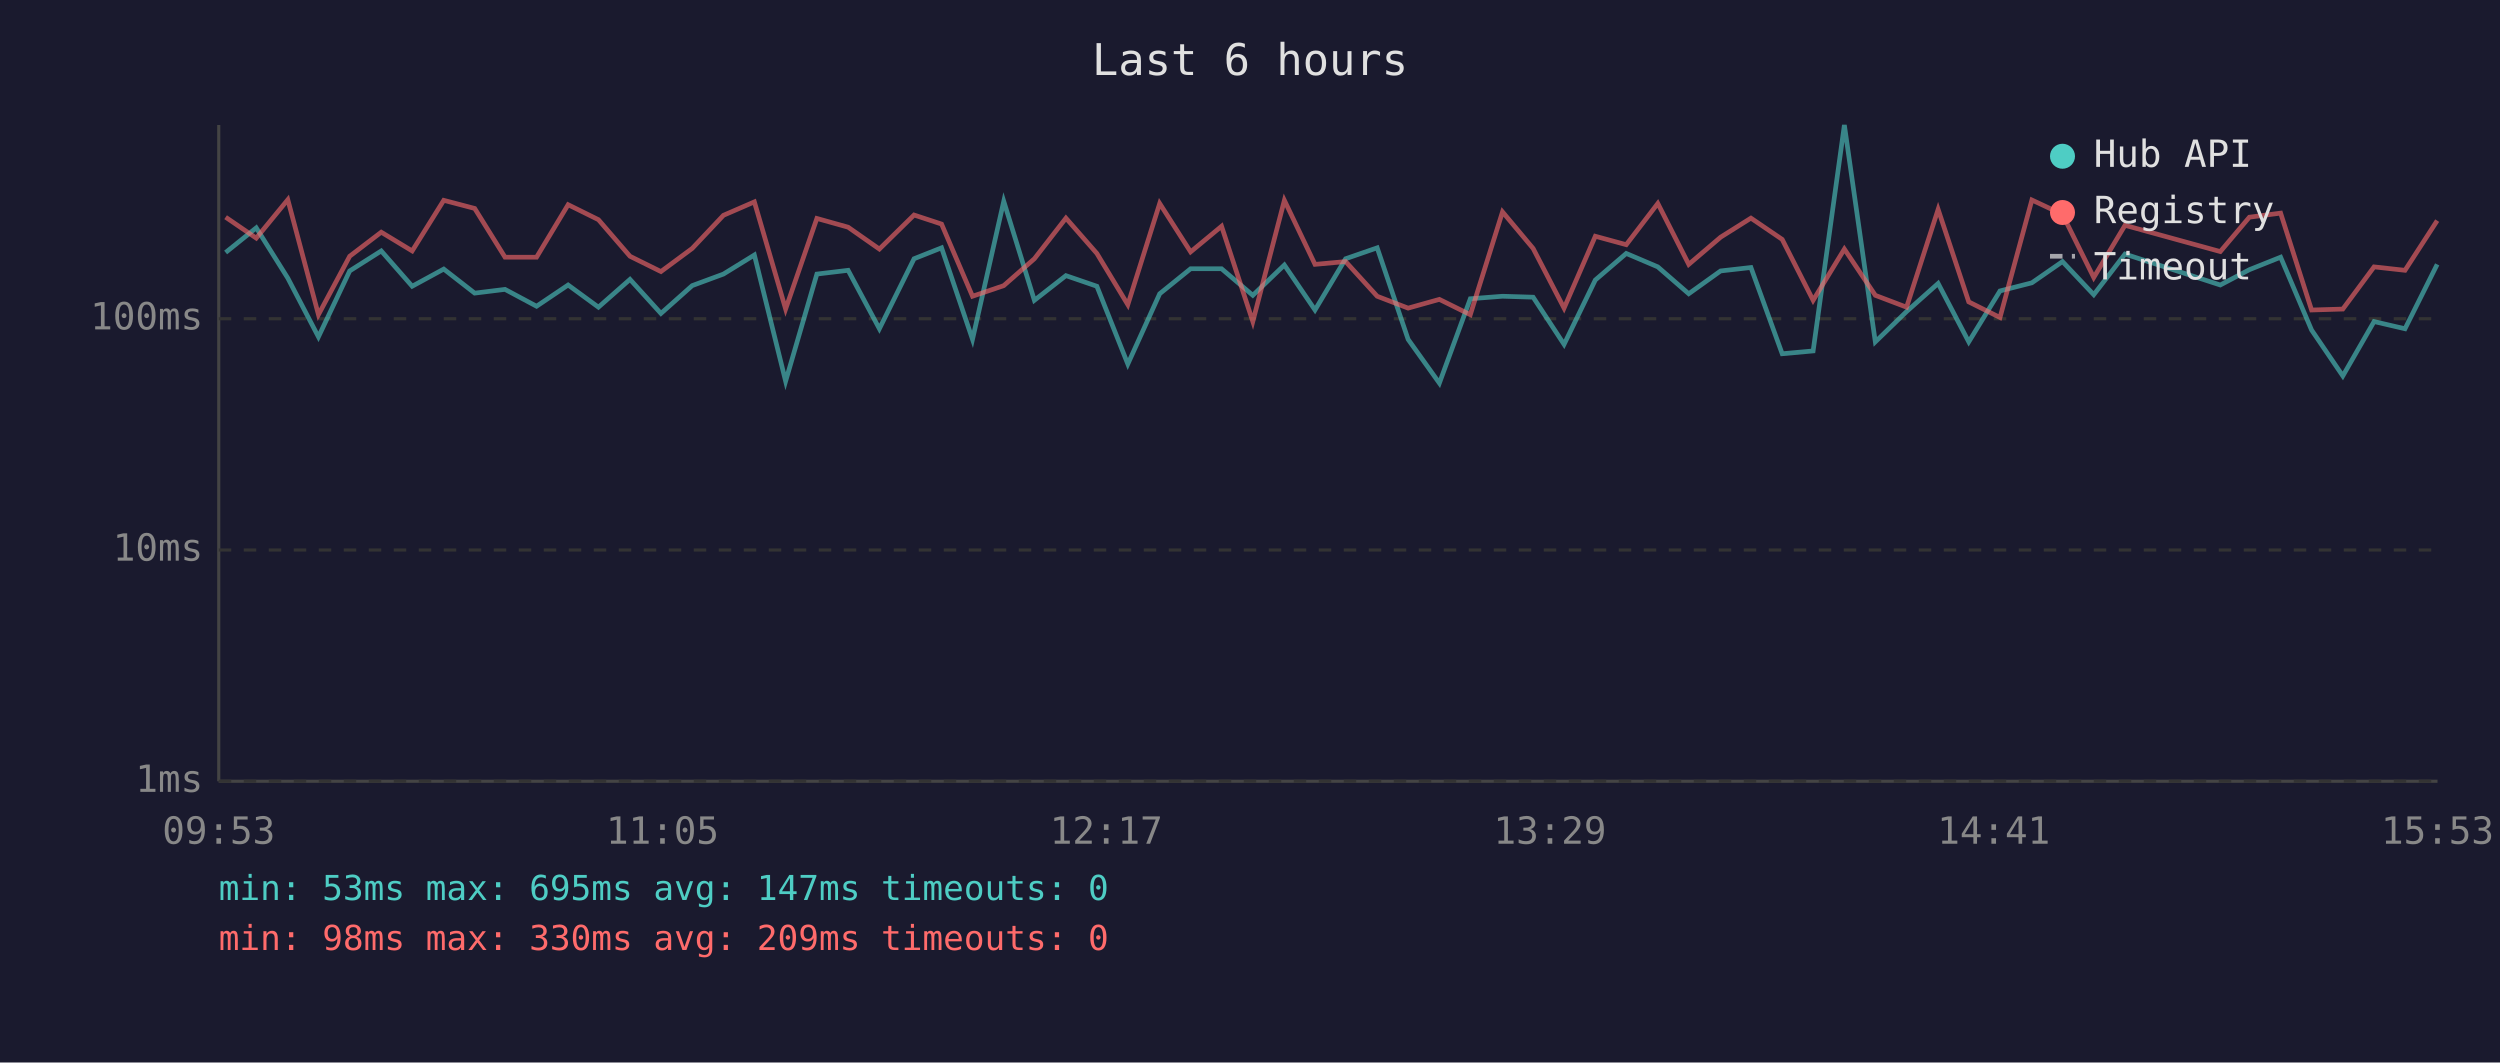
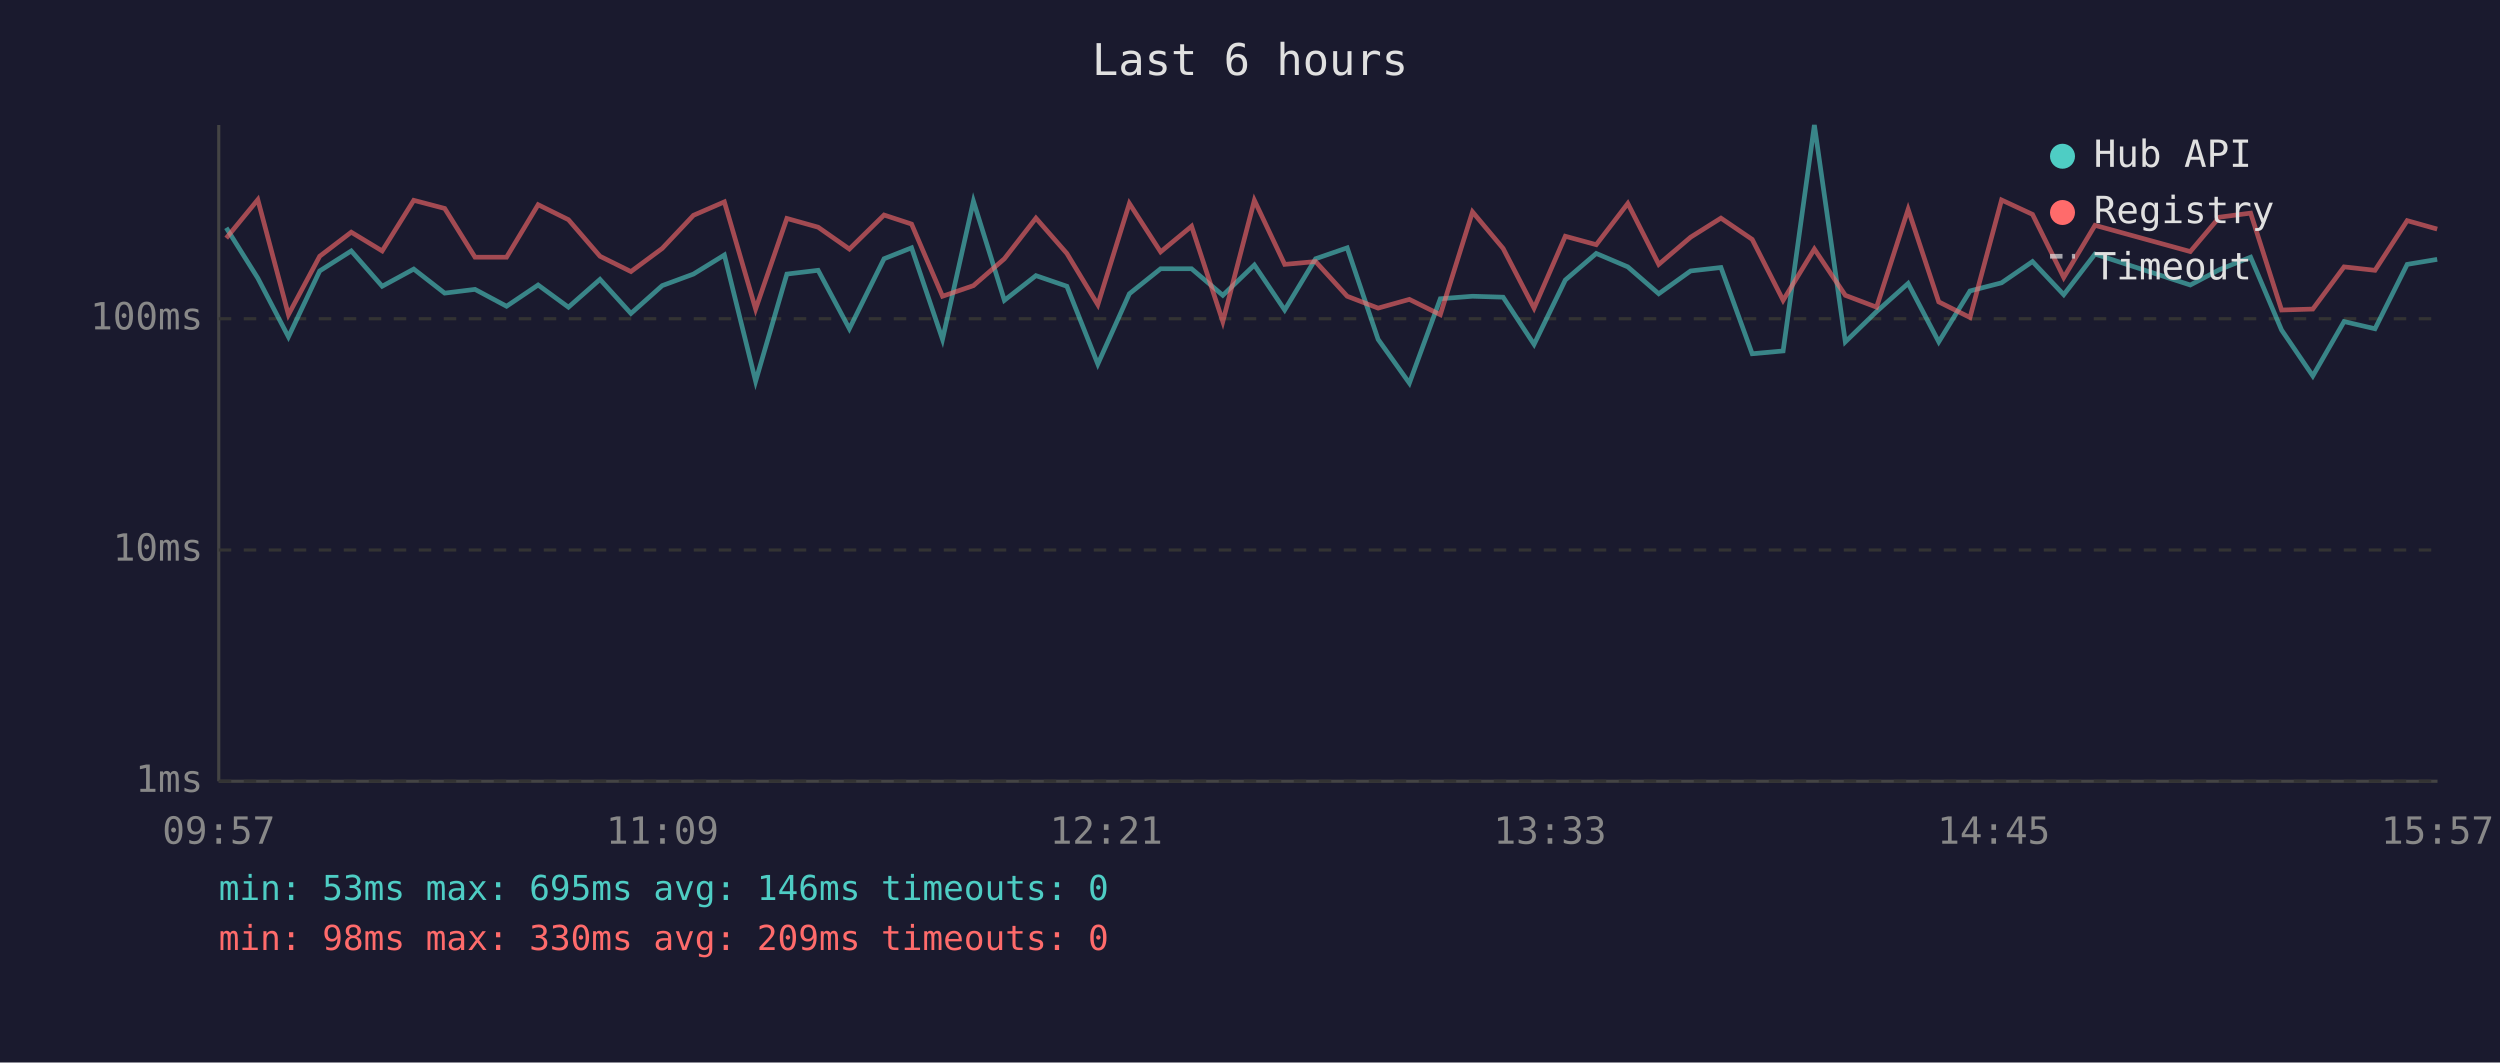
<svg xmlns="http://www.w3.org/2000/svg" viewBox="0 0 800 340" font-family="monospace" font-size="12">
  <rect width="800" height="340" fill="#1a1a2e" />
  <text x="400" y="24" fill="#e0e0e0" font-size="14" text-anchor="middle">Last 6 hours</text>
  <line x1="70" y1="40" x2="70" y2="250" stroke="#444" stroke-width="1" />
  <line x1="70" y1="250" x2="780" y2="250" stroke="#444" stroke-width="1" />
  <line x1="70" y1="250" x2="780" y2="250" stroke="#333" stroke-width="1" stroke-dasharray="4" />
  <text x="65" y="250" fill="#888" text-anchor="end" dominant-baseline="middle">1ms</text>
  <line x1="70" y1="176" x2="780" y2="176" stroke="#333" stroke-width="1" stroke-dasharray="4" />
  <text x="65" y="176" fill="#888" text-anchor="end" dominant-baseline="middle">10ms</text>
  <line x1="70" y1="102" x2="780" y2="102" stroke="#333" stroke-width="1" stroke-dasharray="4" />
  <text x="65" y="102" fill="#888" text-anchor="end" dominant-baseline="middle">100ms</text>
-   <text x="70" y="270" fill="#888" text-anchor="middle">09:53</text>
-   <text x="212" y="270" fill="#888" text-anchor="middle">11:05</text>
-   <text x="354" y="270" fill="#888" text-anchor="middle">12:17</text>
-   <text x="496" y="270" fill="#888" text-anchor="middle">13:29</text>
-   <text x="638" y="270" fill="#888" text-anchor="middle">14:41</text>
-   <text x="780" y="270" fill="#888" text-anchor="middle">15:53</text>
-   <polyline points="72.2,80.8 82.0,72.9 92.1,89.0 101.9,107.8 111.9,86.7 122.0,80.3 131.9,91.6 142.0,86.1 151.9,93.8 161.6,92.6 171.7,98.0 181.8,91.2 191.5,98.3 201.6,89.4 211.5,100.3 221.5,91.4 231.5,87.7 241.4,81.6 251.4,122.0 261.4,87.7 271.4,86.5 281.4,105.2 292.5,82.8 301.3,79.3 311.2,108.6 321.2,64.4 331.0,96.1 341.1,88.2 351.0,91.6 360.9,116.5 371.1,94.0 381.0,86.0 390.9,86.0 400.9,94.5 411.0,84.8 420.8,99.2 430.6,82.8 440.7,79.3 450.6,108.6 460.6,122.6 470.5,95.6 480.8,94.8 490.6,95.1 500.5,110.2 510.5,89.6 520.4,81.1 530.5,85.4 540.4,94.0 550.6,86.7 560.3,85.6 570.3,113.2 580.2,112.3 590.2,40.0 600.1,109.4 610.1,99.7 620.2,90.7 630.0,109.4 640.0,93.1 650.2,90.5 660.0,83.7 670.0,94.3 680.0,81.3 710.5,91.2 719.8,86.3 729.8,82.3 739.7,105.6 749.7,120.3 759.7,102.9 769.6,105.2 779.9,84.6" fill="none" stroke="#4ecdc4" stroke-width="1.5" opacity="0.6" />
-   <polyline points="72.2,69.5 82.0,76.2 92.1,63.9 101.9,100.7 111.9,82.0 122.0,74.3 131.9,80.3 142.0,64.1 151.9,66.7 161.6,82.3 171.7,82.3 181.8,65.5 191.5,70.3 201.6,82.0 211.5,86.9 221.5,79.5 231.5,68.9 241.4,64.6 251.4,98.9 261.4,69.9 271.4,72.7 281.4,79.7 292.5,68.8 301.3,71.7 311.2,94.8 321.2,91.4 331.0,82.8 341.1,69.8 351.0,81.1 360.9,97.5 371.1,65.1 381.0,80.6 390.9,72.4 400.9,102.9 411.0,64.1 420.8,84.6 430.6,83.7 440.7,94.8 450.6,98.6 460.6,95.8 470.5,100.7 480.8,67.8 490.6,79.5 500.5,98.6 510.5,75.6 520.4,78.3 530.5,65.1 540.4,84.6 550.6,75.9 560.3,69.8 570.3,76.6 580.2,96.1 590.2,79.7 600.1,94.5 610.1,98.3 620.2,67.0 630.0,96.6 640.0,101.6 650.2,64.0 660.0,68.6 670.0,88.8 680.0,72.1 710.5,80.5 719.8,69.5 729.8,68.2 739.7,99.2 749.7,98.9 759.7,85.4 769.6,86.5 779.9,70.6" fill="none" stroke="#ff6b6b" stroke-width="1.5" opacity="0.6" />
+   <text x="70" y="270" fill="#888" text-anchor="middle">09:57</text>
+   <text x="212" y="270" fill="#888" text-anchor="middle">11:09</text>
+   <text x="354" y="270" fill="#888" text-anchor="middle">12:21</text>
+   <text x="496" y="270" fill="#888" text-anchor="middle">13:33</text>
+   <text x="638" y="270" fill="#888" text-anchor="middle">14:45</text>
+   <text x="780" y="270" fill="#888" text-anchor="middle">15:57</text>
+   <polyline points="72.4,72.9 82.5,89.0 92.3,107.8 102.3,86.7 112.4,80.3 122.3,91.6 132.4,86.1 142.3,93.8 152.0,92.6 162.1,98.0 172.2,91.2 181.9,98.3 192.0,89.4 201.9,100.3 211.9,91.4 221.9,87.7 231.8,81.6 241.8,122.0 251.8,87.7 261.8,86.5 271.8,105.2 282.9,82.8 291.7,79.3 301.6,108.6 311.5,64.4 321.4,96.1 331.5,88.2 341.4,91.6 351.3,116.5 361.4,94.0 371.4,86.0 381.3,86.0 391.3,94.5 401.4,84.8 411.1,99.2 421.0,82.8 431.1,79.3 441.0,108.6 451.0,122.6 460.9,95.6 471.2,94.8 481.0,95.1 490.9,110.2 500.9,89.6 510.8,81.1 520.9,85.4 530.8,94.0 541.0,86.7 550.7,85.6 560.7,113.2 570.6,112.3 580.6,40.0 590.5,109.4 600.5,99.7 610.6,90.7 620.4,109.4 630.4,93.1 640.5,90.5 650.4,83.7 660.4,94.3 670.4,81.3 700.9,91.2 710.2,86.3 720.2,82.3 730.1,105.6 740.1,120.3 750.1,102.9 760.0,105.2 770.3,84.6 779.9,83.0" fill="none" stroke="#4ecdc4" stroke-width="1.5" opacity="0.6" />
+   <polyline points="72.4,76.2 82.5,63.9 92.3,100.7 102.3,82.0 112.4,74.3 122.3,80.3 132.4,64.1 142.3,66.7 152.0,82.3 162.1,82.3 172.2,65.5 181.9,70.3 192.0,82.0 201.9,86.9 211.9,79.5 221.9,68.9 231.8,64.6 241.8,98.9 251.8,69.9 261.8,72.7 271.8,79.7 282.9,68.8 291.7,71.7 301.6,94.8 311.5,91.4 321.4,82.8 331.5,69.8 341.4,81.1 351.3,97.5 361.4,65.1 371.4,80.6 381.3,72.4 391.3,102.9 401.4,64.1 411.1,84.6 421.0,83.7 431.1,94.8 441.0,98.6 451.0,95.8 460.9,100.7 471.2,67.8 481.0,79.5 490.9,98.6 500.9,75.6 510.8,78.3 520.9,65.1 530.8,84.6 541.0,75.9 550.7,69.8 560.7,76.6 570.6,96.1 580.6,79.7 590.5,94.5 600.5,98.3 610.6,67.0 620.4,96.6 630.4,101.6 640.5,64.0 650.4,68.6 660.4,88.8 670.4,72.1 700.9,80.5 710.2,69.5 720.2,68.2 730.1,99.2 740.1,98.9 750.1,85.4 760.0,86.5 770.3,70.6 779.9,73.3" fill="none" stroke="#ff6b6b" stroke-width="1.5" opacity="0.6" />
  <circle cx="660" cy="50" r="4" fill="#4ecdc4" />
  <text x="670" y="50" fill="#e0e0e0" dominant-baseline="middle">Hub API</text>
  <circle cx="660" cy="68" r="4" fill="#ff6b6b" />
  <text x="670" y="68" fill="#e0e0e0" dominant-baseline="middle">Registry</text>
  <line x1="656" y1="82" x2="664" y2="82" stroke="#e0e0e0" stroke-width="1.5" stroke-dasharray="4,3" opacity="0.7" />
  <text x="670" y="86" fill="#e0e0e0" dominant-baseline="middle">Timeout</text>
-   <text x="70" y="288" fill="#4ecdc4" font-size="11">min: 53ms  max: 695ms  avg: 147ms  timeouts: 0</text>
+   <text x="70" y="288" fill="#4ecdc4" font-size="11">min: 53ms  max: 695ms  avg: 146ms  timeouts: 0</text>
  <text x="70" y="304" fill="#ff6b6b" font-size="11">min: 98ms  max: 330ms  avg: 209ms  timeouts: 0</text>
</svg>
